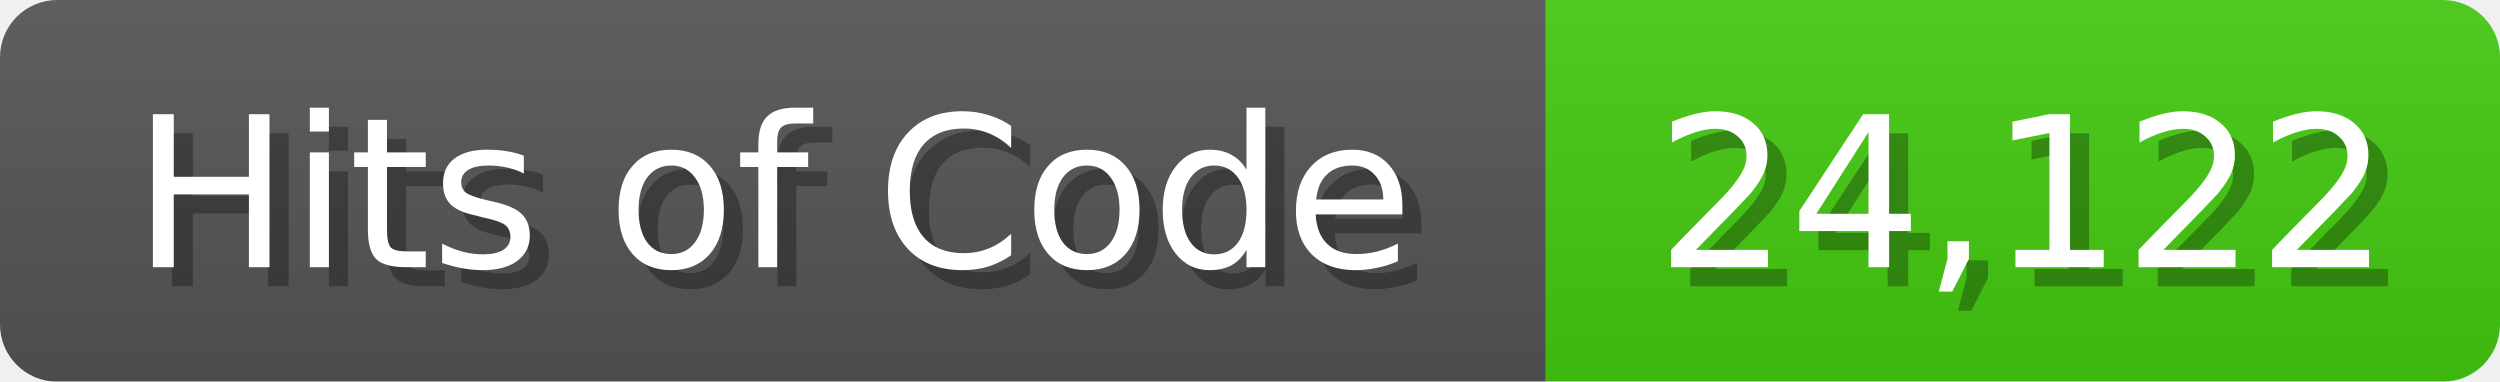
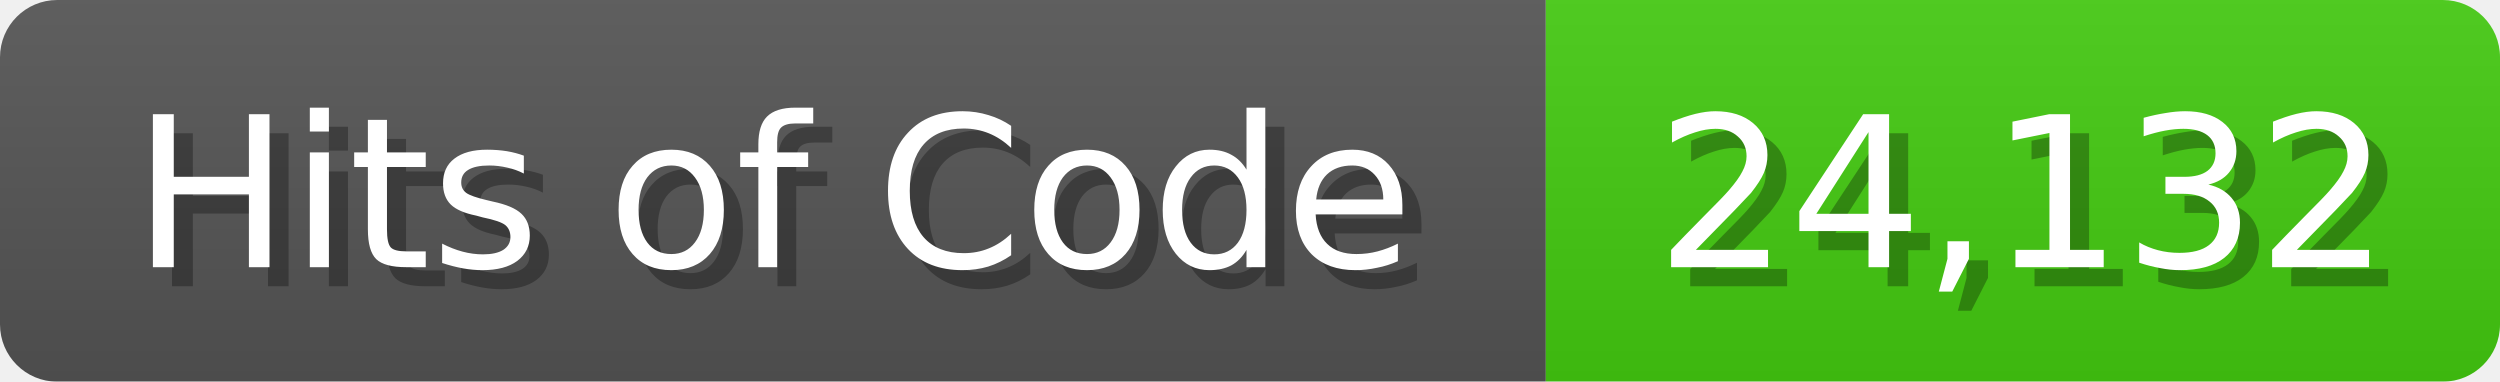
<svg xmlns="http://www.w3.org/2000/svg" width="131" height="20">
  <linearGradient id="b" x2="0" y2="100%">
    <stop offset="0" stop-color="#bbb" stop-opacity=".1" />
    <stop offset="1" stop-opacity=".1" />
  </linearGradient>
  <mask id="anybadge_1">
    <rect width="131" height="20" rx="3" fill="#fff" />
  </mask>
  <g mask="url(#anybadge_1)">
    <path fill="#555" d="M0 0h81v20H0z" />
    <path fill="#4C1" d="M81 0h50v20H81z" />
    <path fill="url(#b)" d="M0 0h131v20H0z" />
  </g>
  <g fill="#fff" text-anchor="middle" font-family="DejaVu Sans,Verdana,Geneva,sans-serif" font-size="11">
    <text x="41.5" y="15" fill="#010101" fill-opacity=".3">Hits of Code</text>
    <text x="40.5" y="14">Hits of Code</text>
  </g>
  <g fill="#fff" text-anchor="middle" font-family="DejaVu Sans,Verdana,Geneva,sans-serif" font-size="11">
-     <text x="107.0" y="15" fill="#010101" fill-opacity=".3">24,122</text>
-     <text x="106.0" y="14">24,122</text>
+     <text x="107.0" y="15" fill="#010101" fill-opacity=".3">24,132</text>
+     <text x="106.0" y="14">24,132</text>
  </g>
</svg>
